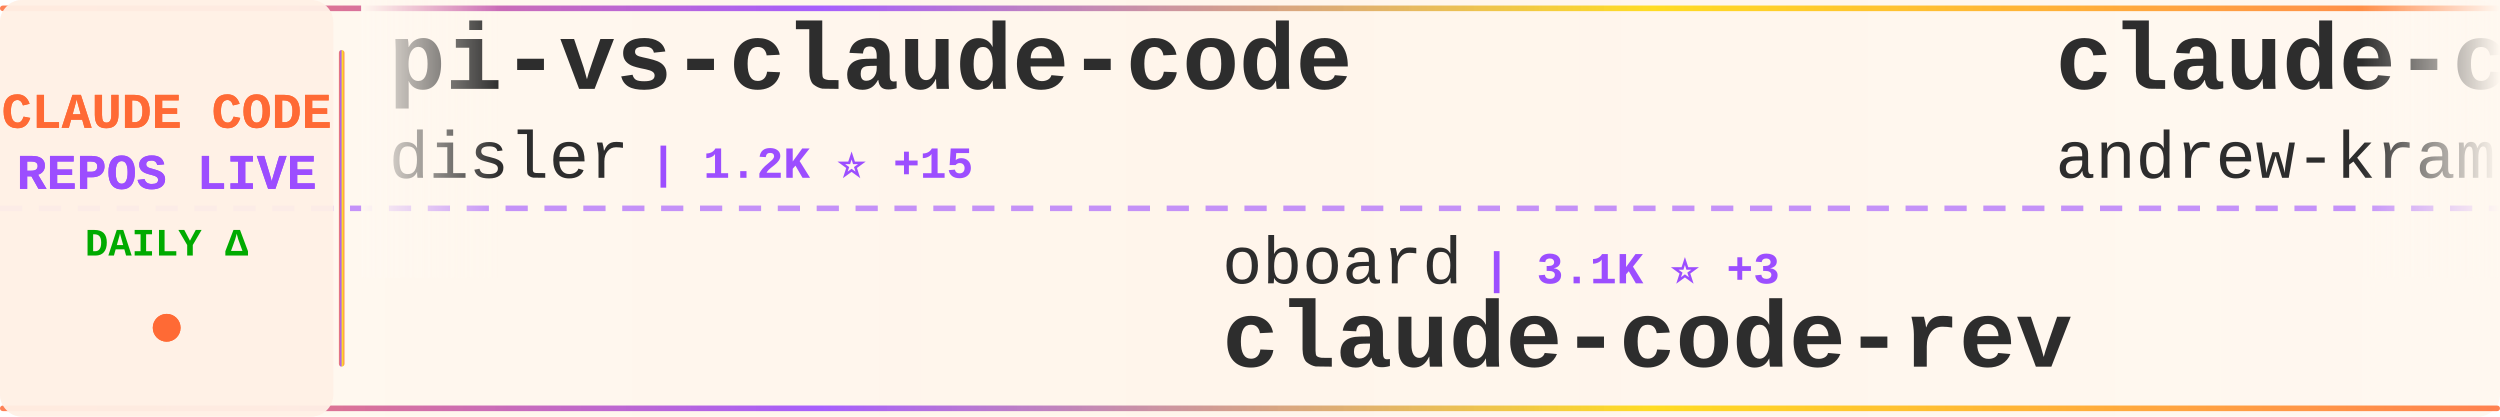
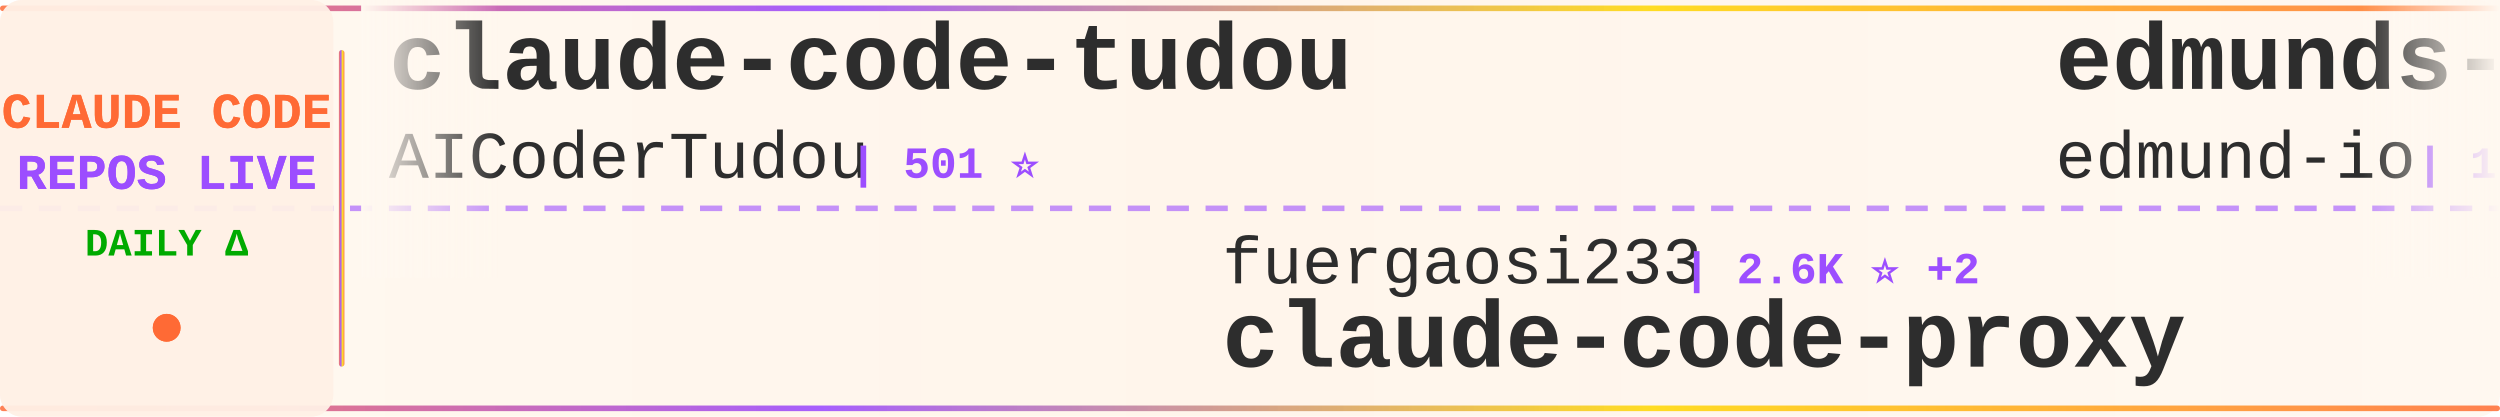
<svg xmlns="http://www.w3.org/2000/svg" width="900" height="150">
  <defs>
    <linearGradient id="tickerBg" x1="0%" y1="0%" x2="100%" y2="0%">
      <stop offset="0%" style="stop-color:#fff8f0;stop-opacity:0.98" />
      <stop offset="50%" style="stop-color:#fff5eb;stop-opacity:1" />
      <stop offset="100%" style="stop-color:#fff8f0;stop-opacity:0.98" />
    </linearGradient>
    <linearGradient id="borderGrad" x1="0%" y1="0%" x2="100%" y2="0%">
      <stop offset="0%" style="stop-color:#FF6B35;stop-opacity:0.85">
        <animate attributeName="stop-opacity" values="0.85;1;0.85" dur="2s" repeatCount="indefinite" />
      </stop>
      <stop offset="33%" style="stop-color:#9C4EFF;stop-opacity:0.9">
        <animate attributeName="stop-opacity" values="0.9;1;0.9" dur="2.2s" repeatCount="indefinite" />
      </stop>
      <stop offset="66%" style="stop-color:#FFD700;stop-opacity:0.85">
        <animate attributeName="stop-opacity" values="0.85;1;0.85" dur="1.8s" repeatCount="indefinite" />
      </stop>
      <stop offset="100%" style="stop-color:#FF6B35;stop-opacity:0.85">
        <animate attributeName="stop-opacity" values="0.85;1;0.85" dur="2s" repeatCount="indefinite" />
      </stop>
    </linearGradient>
    <filter id="textGlow">
      <feGaussianBlur stdDeviation="0.15" result="coloredBlur" />
      <feMerge>
        <feMergeNode in="coloredBlur" />
        <feMergeNode in="SourceGraphic" />
      </feMerge>
    </filter>
    <filter id="metricGlow">
      <feGaussianBlur stdDeviation="0.2" result="coloredBlur" />
      <feMerge>
        <feMergeNode in="coloredBlur" />
        <feMergeNode in="SourceGraphic" />
      </feMerge>
    </filter>
    <linearGradient id="leftFade" x1="0%" y1="0%" x2="100%" y2="0%">
      <stop offset="0%" style="stop-color:#fff8f0;stop-opacity:1" />
      <stop offset="100%" style="stop-color:#fff8f0;stop-opacity:0" />
    </linearGradient>
    <linearGradient id="rightFade" x1="0%" y1="0%" x2="100%" y2="0%">
      <stop offset="0%" style="stop-color:#fff8f0;stop-opacity:0" />
      <stop offset="100%" style="stop-color:#fff8f0;stop-opacity:1" />
    </linearGradient>
  </defs>
  <rect width="900" height="150" fill="url(#tickerBg)" rx="8" />
  <rect x="0" y="2" width="900" height="2" fill="url(#borderGrad)" rx="1" />
  <rect x="0" y="146" width="900" height="2" fill="url(#borderGrad)" rx="1" />
  <line x1="0" y1="75" x2="900" y2="75" stroke="#9C4EFF" stroke-width="2" stroke-dasharray="8 6" opacity="0.6" />
  <rect x="0" y="0" width="120" height="150" fill="#fff0e6" opacity="0.95" rx="8" />
  <text x="60" y="46" font-family="'Courier New', monospace" font-size="18" font-weight="bold" fill="#FF6B35" text-anchor="middle" filter="url(#textGlow)">
    CLAUDE CODE
  </text>
  <text x="60" y="68" font-family="'Courier New', monospace" font-size="18" font-weight="bold" fill="#9C4EFF" text-anchor="middle" filter="url(#textGlow)">
    REPOS LIVE
  </text>
  <text x="60" y="92" font-family="'Courier New', monospace" font-size="14" font-weight="bold" fill="#00aa00" text-anchor="middle">
    DAILY Δ
  </text>
  <circle cx="60" cy="118" r="5" fill="#FF6B35" filter="url(#metricGlow)">
    <animate attributeName="r" values="4;6;4" dur="1.5s" repeatCount="indefinite" />
    <animate attributeName="opacity" values="0.6;1;0.6" dur="1.5s" repeatCount="indefinite" />
  </circle>
  <rect x="122" y="18" width="2" height="114" fill="url(#borderGrad)" rx="1" />
  <clipPath id="tickerClip">
    <rect x="130" y="0" width="770" height="150" />
  </clipPath>
  <g clip-path="url(#tickerClip)">
    <g id="tickerItems">
      <animateTransform attributeName="transform" attributeType="XML" type="translate" from="0 0" to="-3000 0" dur="54s" repeatCount="indefinite" />
      <g transform="translate(0, 0)">
-         <text x="140" y="32" font-family="'Courier New', monospace" font-size="34" font-weight="bold" fill="#2d2d2d">pi-vs-claude-code</text>
-         <text x="140" y="64" font-family="'Courier New', monospace" font-size="24" font-weight="normal" fill="#2d2d2d" opacity="1.0">disler</text>
-         <text x="234" y="64" font-family="'Courier New', monospace" font-size="16" font-weight="bold" fill="#9C4EFF"> | 1.2K ⭐ +15</text>
+         <text x="140" y="32" font-family="'Courier New', monospace" font-size="34" font-weight="bold" fill="#2d2d2d">claude-code-tudou</text>
+         <text x="140" y="64" font-family="'Courier New', monospace" font-size="24" font-weight="normal" fill="#2d2d2d" opacity="1.0">AICoderTudou</text>
+         <text x="306" y="64" font-family="'Courier New', monospace" font-size="16" font-weight="bold" fill="#9C4EFF"> | 501 ⭐</text>
      </g>
      <g transform="translate(300, 0)">
-         <text x="140" y="102" font-family="'Courier New', monospace" font-size="24" font-weight="normal" fill="#2d2d2d" opacity="1.0">oboard</text>
-         <text x="234" y="102" font-family="'Courier New', monospace" font-size="16" font-weight="bold" fill="#9C4EFF"> | 3.1K ⭐ +3</text>
-         <text x="140" y="132" font-family="'Courier New', monospace" font-size="34" font-weight="bold" fill="#2d2d2d">claude-code-rev</text>
+         <text x="140" y="102" font-family="'Courier New', monospace" font-size="24" font-weight="normal" fill="#2d2d2d" opacity="1.0">fuergaosi233</text>
+         <text x="306" y="102" font-family="'Courier New', monospace" font-size="16" font-weight="bold" fill="#9C4EFF"> | 2.6K ⭐ +2</text>
+         <text x="140" y="132" font-family="'Courier New', monospace" font-size="34" font-weight="bold" fill="#2d2d2d">claude-code-proxy</text>
      </g>
      <g transform="translate(600, 0)">
-         <text x="140" y="32" font-family="'Courier New', monospace" font-size="34" font-weight="bold" fill="#2d2d2d">claude-code-source-build</text>
-         <text x="140" y="64" font-family="'Courier New', monospace" font-size="24" font-weight="normal" fill="#2d2d2d" opacity="1.0">andrew-kramer-inno</text>
-         <text x="378" y="64" font-family="'Courier New', monospace" font-size="16" font-weight="bold" fill="#9C4EFF"> | 590 ⭐</text>
+         <text x="140" y="32" font-family="'Courier New', monospace" font-size="34" font-weight="bold" fill="#2d2d2d">edmunds-claude-code</text>
+         <text x="140" y="64" font-family="'Courier New', monospace" font-size="24" font-weight="normal" fill="#2d2d2d" opacity="1.0">edmund-io</text>
+         <text x="270" y="64" font-family="'Courier New', monospace" font-size="16" font-weight="bold" fill="#9C4EFF"> | 1.4K ⭐ +1</text>
      </g>
      <g transform="translate(900, 0)">
-         <text x="140" y="102" font-family="'Courier New', monospace" font-size="24" font-weight="normal" fill="#2d2d2d" opacity="1.0">FlorianBruniaux</text>
-         <text x="342" y="102" font-family="'Courier New', monospace" font-size="16" font-weight="bold" fill="#9C4EFF"> | 4.5K ⭐ +12</text>
-         <text x="140" y="132" font-family="'Courier New', monospace" font-size="34" font-weight="bold" fill="#2d2d2d">claude-code-ultimate-gui...</text>
+         <text x="140" y="102" font-family="'Courier New', monospace" font-size="24" font-weight="normal" fill="#2d2d2d" opacity="1.0">RichardAtCT</text>
+         <text x="294" y="102" font-family="'Courier New', monospace" font-size="16" font-weight="bold" fill="#9C4EFF"> | 2.6K ⭐ +3</text>
+         <text x="140" y="132" font-family="'Courier New', monospace" font-size="34" font-weight="bold" fill="#2d2d2d">claude-code-telegram</text>
      </g>
      <g transform="translate(1200, 0)">
-         <text x="140" y="32" font-family="'Courier New', monospace" font-size="34" font-weight="bold" fill="#2d2d2d">claude-code-source</text>
-         <text x="140" y="64" font-family="'Courier New', monospace" font-size="24" font-weight="normal" fill="#2d2d2d" opacity="1.0">hangsman</text>
-         <text x="258" y="64" font-family="'Courier New', monospace" font-size="16" font-weight="bold" fill="#9C4EFF"> | 780 ⭐</text>
+         <text x="140" y="32" font-family="'Courier New', monospace" font-size="34" font-weight="bold" fill="#2d2d2d">claude-code-webui</text>
+         <text x="140" y="64" font-family="'Courier New', monospace" font-size="24" font-weight="normal" fill="#2d2d2d" opacity="1.0">sugyan</text>
+         <text x="234" y="64" font-family="'Courier New', monospace" font-size="16" font-weight="bold" fill="#9C4EFF"> | 1.1K ⭐</text>
      </g>
      <g transform="translate(1500, 0)">
-         <text x="140" y="102" font-family="'Courier New', monospace" font-size="24" font-weight="normal" fill="#2d2d2d" opacity="1.0">lst97</text>
-         <text x="222" y="102" font-family="'Courier New', monospace" font-size="16" font-weight="bold" fill="#9C4EFF"> | 1.6K ⭐ +1</text>
-         <text x="140" y="132" font-family="'Courier New', monospace" font-size="34" font-weight="bold" fill="#2d2d2d">claude-code-sub-agents</text>
+         <text x="140" y="102" font-family="'Courier New', monospace" font-size="24" font-weight="normal" fill="#2d2d2d" opacity="1.0">disler</text>
+         <text x="234" y="102" font-family="'Courier New', monospace" font-size="16" font-weight="bold" fill="#9C4EFF"> | 3.7K ⭐ +3</text>
+         <text x="140" y="132" font-family="'Courier New', monospace" font-size="34" font-weight="bold" fill="#2d2d2d">claude-code-hooks-master...</text>
      </g>
      <g transform="translate(1800, 0)">
        <text x="140" y="32" font-family="'Courier New', monospace" font-size="34" font-weight="bold" fill="#2d2d2d">claude-skills</text>
        <text x="140" y="64" font-family="'Courier New', monospace" font-size="24" font-weight="normal" fill="#2d2d2d" opacity="1.0">alirezarezvani</text>
-         <text x="330" y="64" font-family="'Courier New', monospace" font-size="16" font-weight="bold" fill="#9C4EFF"> | 16.1K ⭐ +96</text>
+         <text x="330" y="64" font-family="'Courier New', monospace" font-size="16" font-weight="bold" fill="#9C4EFF"> | 16.1K ⭐ +88</text>
      </g>
      <g transform="translate(2100, 0)">
-         <text x="140" y="102" font-family="'Courier New', monospace" font-size="24" font-weight="normal" fill="#2d2d2d" opacity="1.0">ponponon</text>
-         <text x="258" y="102" font-family="'Courier New', monospace" font-size="16" font-weight="bold" fill="#9C4EFF"> | 2.2K ⭐ +1</text>
-         <text x="140" y="132" font-family="'Courier New', monospace" font-size="34" font-weight="bold" fill="#2d2d2d">claude_code_src</text>
+         <text x="140" y="102" font-family="'Courier New', monospace" font-size="24" font-weight="normal" fill="#2d2d2d" opacity="1.0">wanshuiyin</text>
+         <text x="282" y="102" font-family="'Courier New', monospace" font-size="16" font-weight="bold" fill="#9C4EFF"> | 10.5K ⭐ +62</text>
+         <text x="140" y="132" font-family="'Courier New', monospace" font-size="34" font-weight="bold" fill="#2d2d2d">Auto-claude-code-researc...</text>
      </g>
      <g transform="translate(2400, 0)">
-         <text x="140" y="32" font-family="'Courier New', monospace" font-size="34" font-weight="bold" fill="#2d2d2d">Claude-Code-Usage-Monito...</text>
-         <text x="140" y="64" font-family="'Courier New', monospace" font-size="24" font-weight="normal" fill="#2d2d2d" opacity="1.0">Maciek-roboblog</text>
-         <text x="342" y="64" font-family="'Courier New', monospace" font-size="16" font-weight="bold" fill="#9C4EFF"> | 8.1K ⭐ +9</text>
+         <text x="140" y="32" font-family="'Courier New', monospace" font-size="34" font-weight="bold" fill="#2d2d2d">collection-claude-code-s...</text>
+         <text x="140" y="64" font-family="'Courier New', monospace" font-size="24" font-weight="normal" fill="#2d2d2d" opacity="1.0">chauncygu</text>
+         <text x="270" y="64" font-family="'Courier New', monospace" font-size="16" font-weight="bold" fill="#9C4EFF"> | 2.5K ⭐ +7</text>
      </g>
      <g transform="translate(2700, 0)">
-         <text x="140" y="102" font-family="'Courier New', monospace" font-size="24" font-weight="normal" fill="#2d2d2d" opacity="1.0">davila7</text>
-         <text x="246" y="102" font-family="'Courier New', monospace" font-size="16" font-weight="bold" fill="#9C4EFF"> | 27.5K ⭐ +31</text>
-         <text x="140" y="132" font-family="'Courier New', monospace" font-size="34" font-weight="bold" fill="#2d2d2d">claude-code-templates</text>
+         <text x="140" y="102" font-family="'Courier New', monospace" font-size="24" font-weight="normal" fill="#2d2d2d" opacity="1.0">carlvellotti</text>
+         <text x="306" y="102" font-family="'Courier New', monospace" font-size="16" font-weight="bold" fill="#9C4EFF"> | 2.0K ⭐ +3</text>
+         <text x="140" y="132" font-family="'Courier New', monospace" font-size="34" font-weight="bold" fill="#2d2d2d">claude-code-pm-course</text>
      </g>
      <g transform="translate(3000, 0)">
-         <text x="140" y="32" font-family="'Courier New', monospace" font-size="34" font-weight="bold" fill="#2d2d2d">pi-vs-claude-code</text>
-         <text x="140" y="64" font-family="'Courier New', monospace" font-size="24" font-weight="normal" fill="#2d2d2d" opacity="1.0">disler</text>
-         <text x="234" y="64" font-family="'Courier New', monospace" font-size="16" font-weight="bold" fill="#9C4EFF"> | 1.2K ⭐ +15</text>
+         <text x="140" y="32" font-family="'Courier New', monospace" font-size="34" font-weight="bold" fill="#2d2d2d">claude-code-tudou</text>
+         <text x="140" y="64" font-family="'Courier New', monospace" font-size="24" font-weight="normal" fill="#2d2d2d" opacity="1.0">AICoderTudou</text>
+         <text x="306" y="64" font-family="'Courier New', monospace" font-size="16" font-weight="bold" fill="#9C4EFF"> | 501 ⭐</text>
      </g>
      <g transform="translate(3300, 0)">
-         <text x="140" y="102" font-family="'Courier New', monospace" font-size="24" font-weight="normal" fill="#2d2d2d" opacity="1.0">oboard</text>
-         <text x="234" y="102" font-family="'Courier New', monospace" font-size="16" font-weight="bold" fill="#9C4EFF"> | 3.1K ⭐ +3</text>
-         <text x="140" y="132" font-family="'Courier New', monospace" font-size="34" font-weight="bold" fill="#2d2d2d">claude-code-rev</text>
+         <text x="140" y="102" font-family="'Courier New', monospace" font-size="24" font-weight="normal" fill="#2d2d2d" opacity="1.0">fuergaosi233</text>
+         <text x="306" y="102" font-family="'Courier New', monospace" font-size="16" font-weight="bold" fill="#9C4EFF"> | 2.6K ⭐ +2</text>
+         <text x="140" y="132" font-family="'Courier New', monospace" font-size="34" font-weight="bold" fill="#2d2d2d">claude-code-proxy</text>
      </g>
      <g transform="translate(3600, 0)">
-         <text x="140" y="32" font-family="'Courier New', monospace" font-size="34" font-weight="bold" fill="#2d2d2d">claude-code-source-build</text>
-         <text x="140" y="64" font-family="'Courier New', monospace" font-size="24" font-weight="normal" fill="#2d2d2d" opacity="1.0">andrew-kramer-inno</text>
-         <text x="378" y="64" font-family="'Courier New', monospace" font-size="16" font-weight="bold" fill="#9C4EFF"> | 590 ⭐</text>
+         <text x="140" y="32" font-family="'Courier New', monospace" font-size="34" font-weight="bold" fill="#2d2d2d">edmunds-claude-code</text>
+         <text x="140" y="64" font-family="'Courier New', monospace" font-size="24" font-weight="normal" fill="#2d2d2d" opacity="1.0">edmund-io</text>
+         <text x="270" y="64" font-family="'Courier New', monospace" font-size="16" font-weight="bold" fill="#9C4EFF"> | 1.4K ⭐ +1</text>
      </g>
      <g transform="translate(3900, 0)">
-         <text x="140" y="102" font-family="'Courier New', monospace" font-size="24" font-weight="normal" fill="#2d2d2d" opacity="1.0">FlorianBruniaux</text>
-         <text x="342" y="102" font-family="'Courier New', monospace" font-size="16" font-weight="bold" fill="#9C4EFF"> | 4.5K ⭐ +12</text>
-         <text x="140" y="132" font-family="'Courier New', monospace" font-size="34" font-weight="bold" fill="#2d2d2d">claude-code-ultimate-gui...</text>
+         <text x="140" y="102" font-family="'Courier New', monospace" font-size="24" font-weight="normal" fill="#2d2d2d" opacity="1.0">RichardAtCT</text>
+         <text x="294" y="102" font-family="'Courier New', monospace" font-size="16" font-weight="bold" fill="#9C4EFF"> | 2.6K ⭐ +3</text>
+         <text x="140" y="132" font-family="'Courier New', monospace" font-size="34" font-weight="bold" fill="#2d2d2d">claude-code-telegram</text>
      </g>
    </g>
  </g>
  <rect x="130" y="0" width="50" height="100" fill="url(#leftFade)" />
  <rect x="850" y="0" width="50" height="100" fill="url(#rightFade)" />
</svg>
